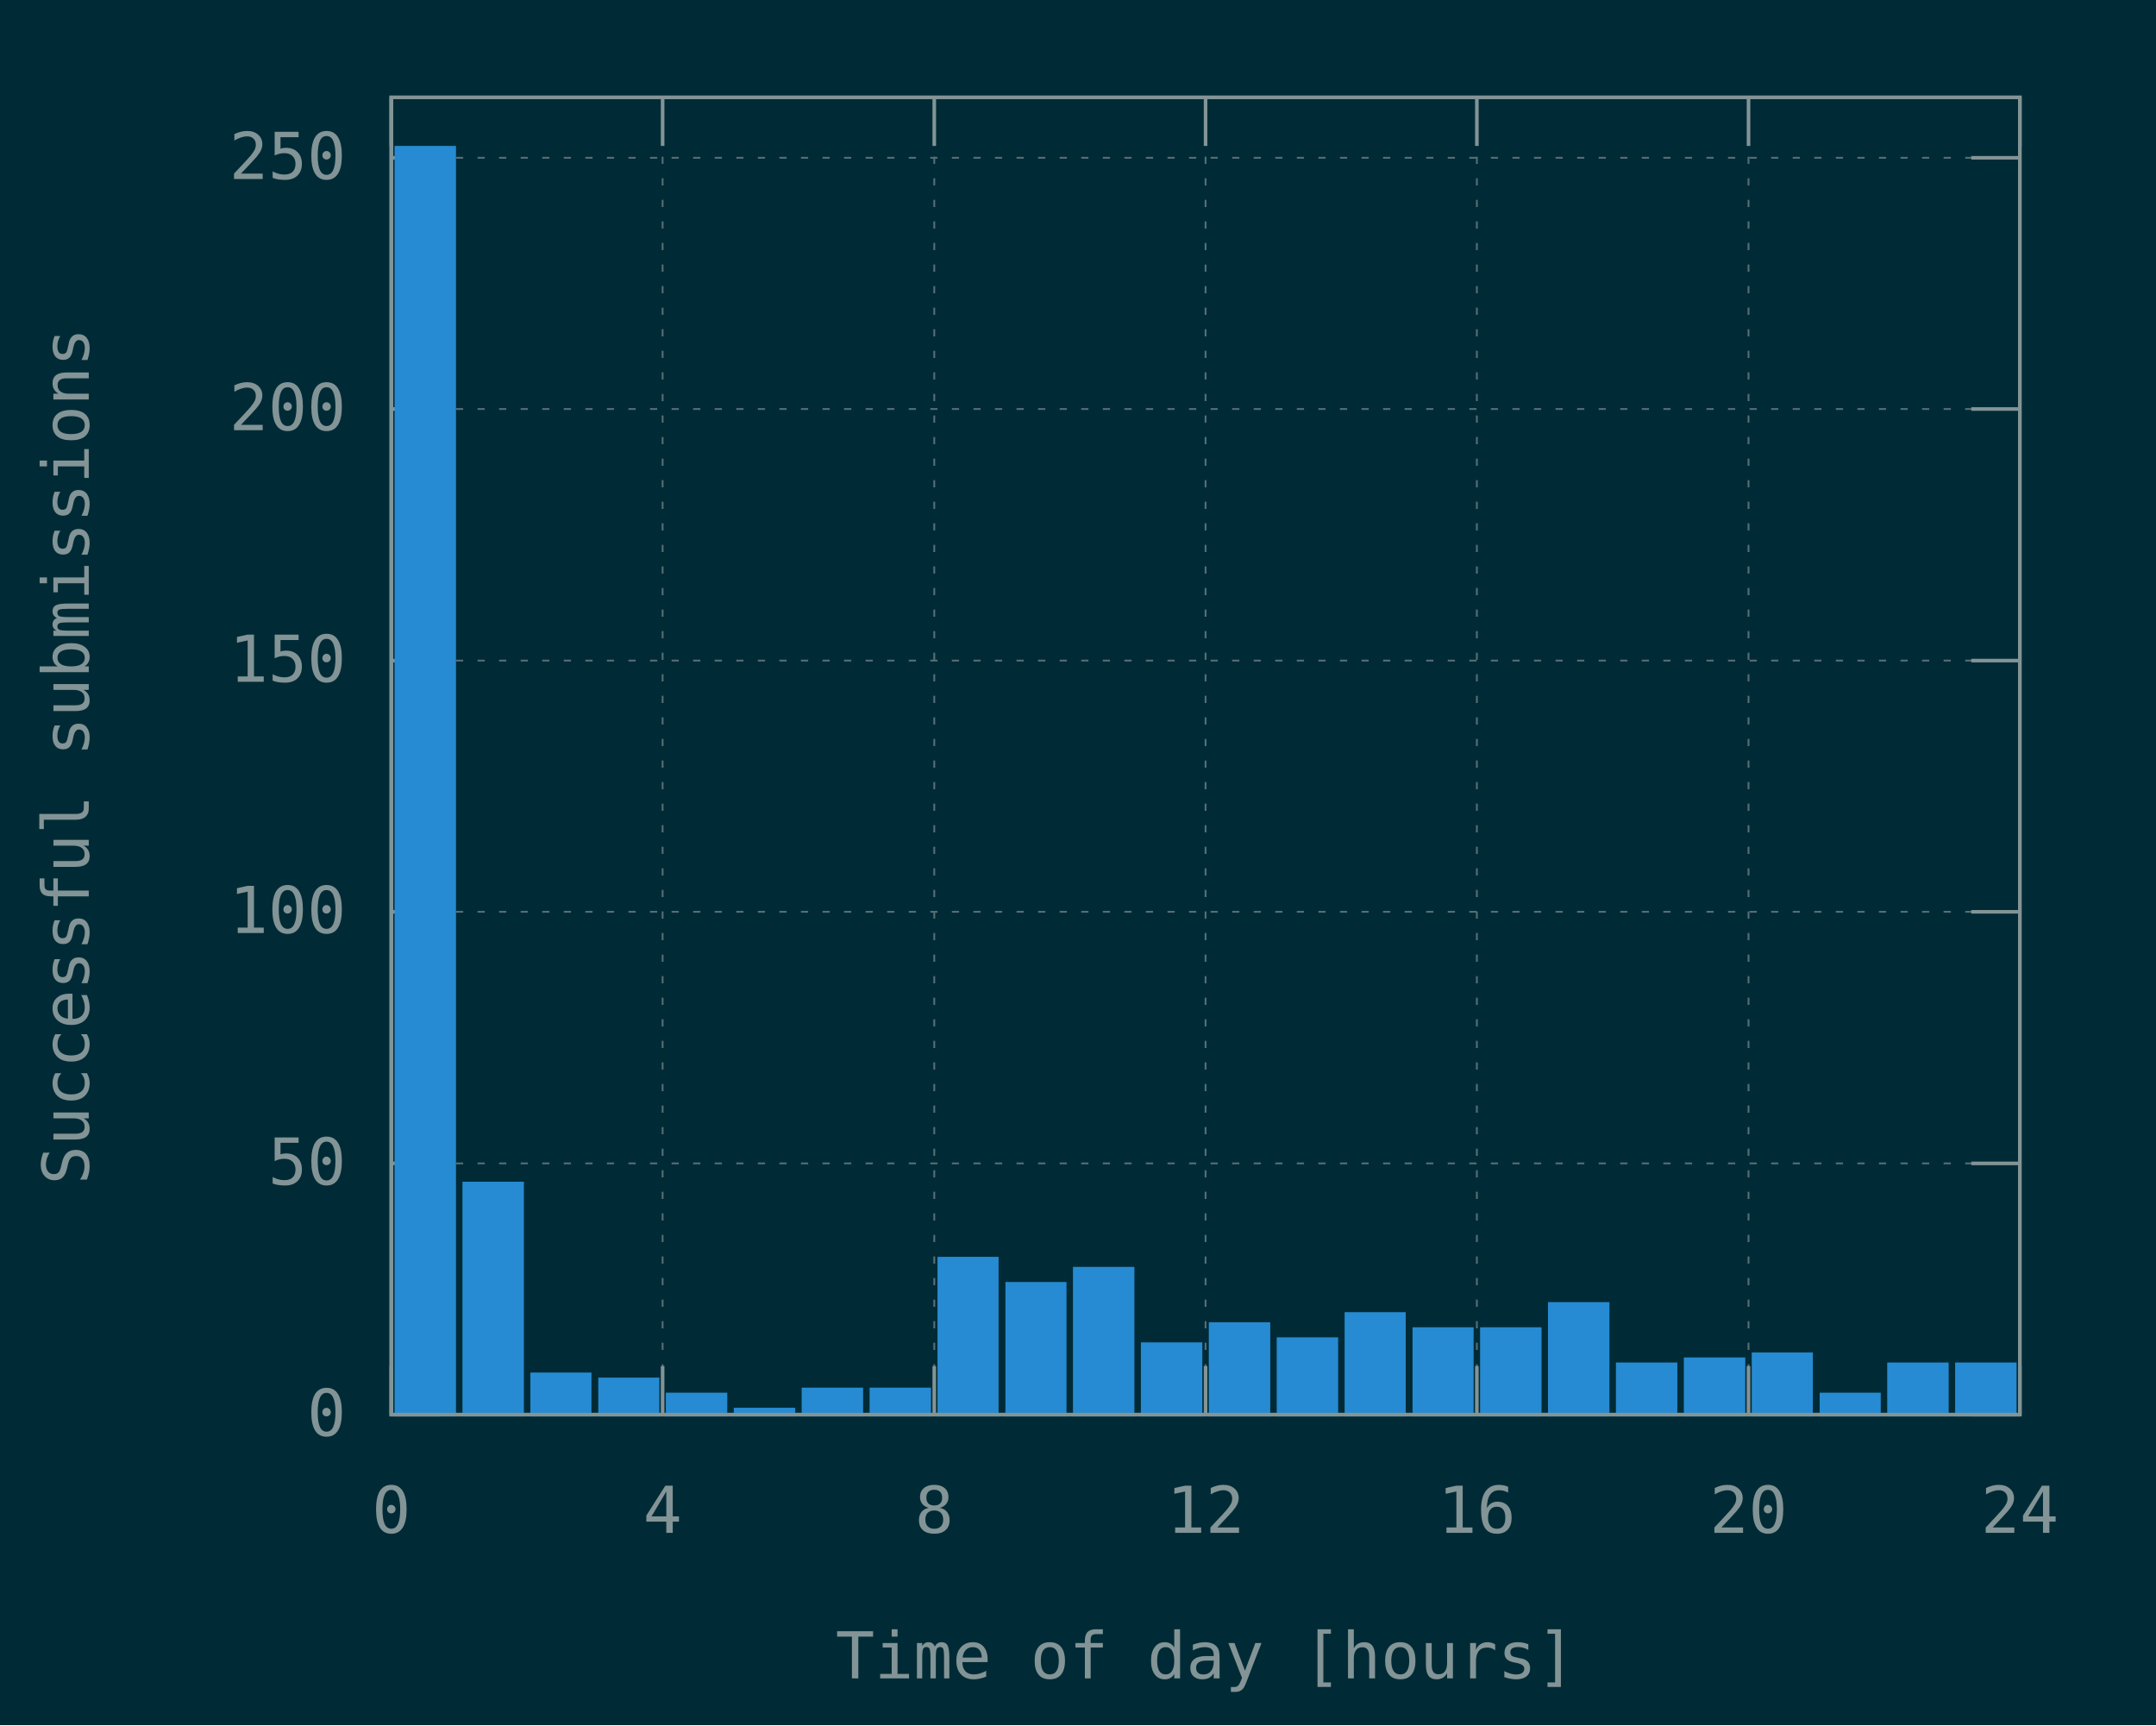
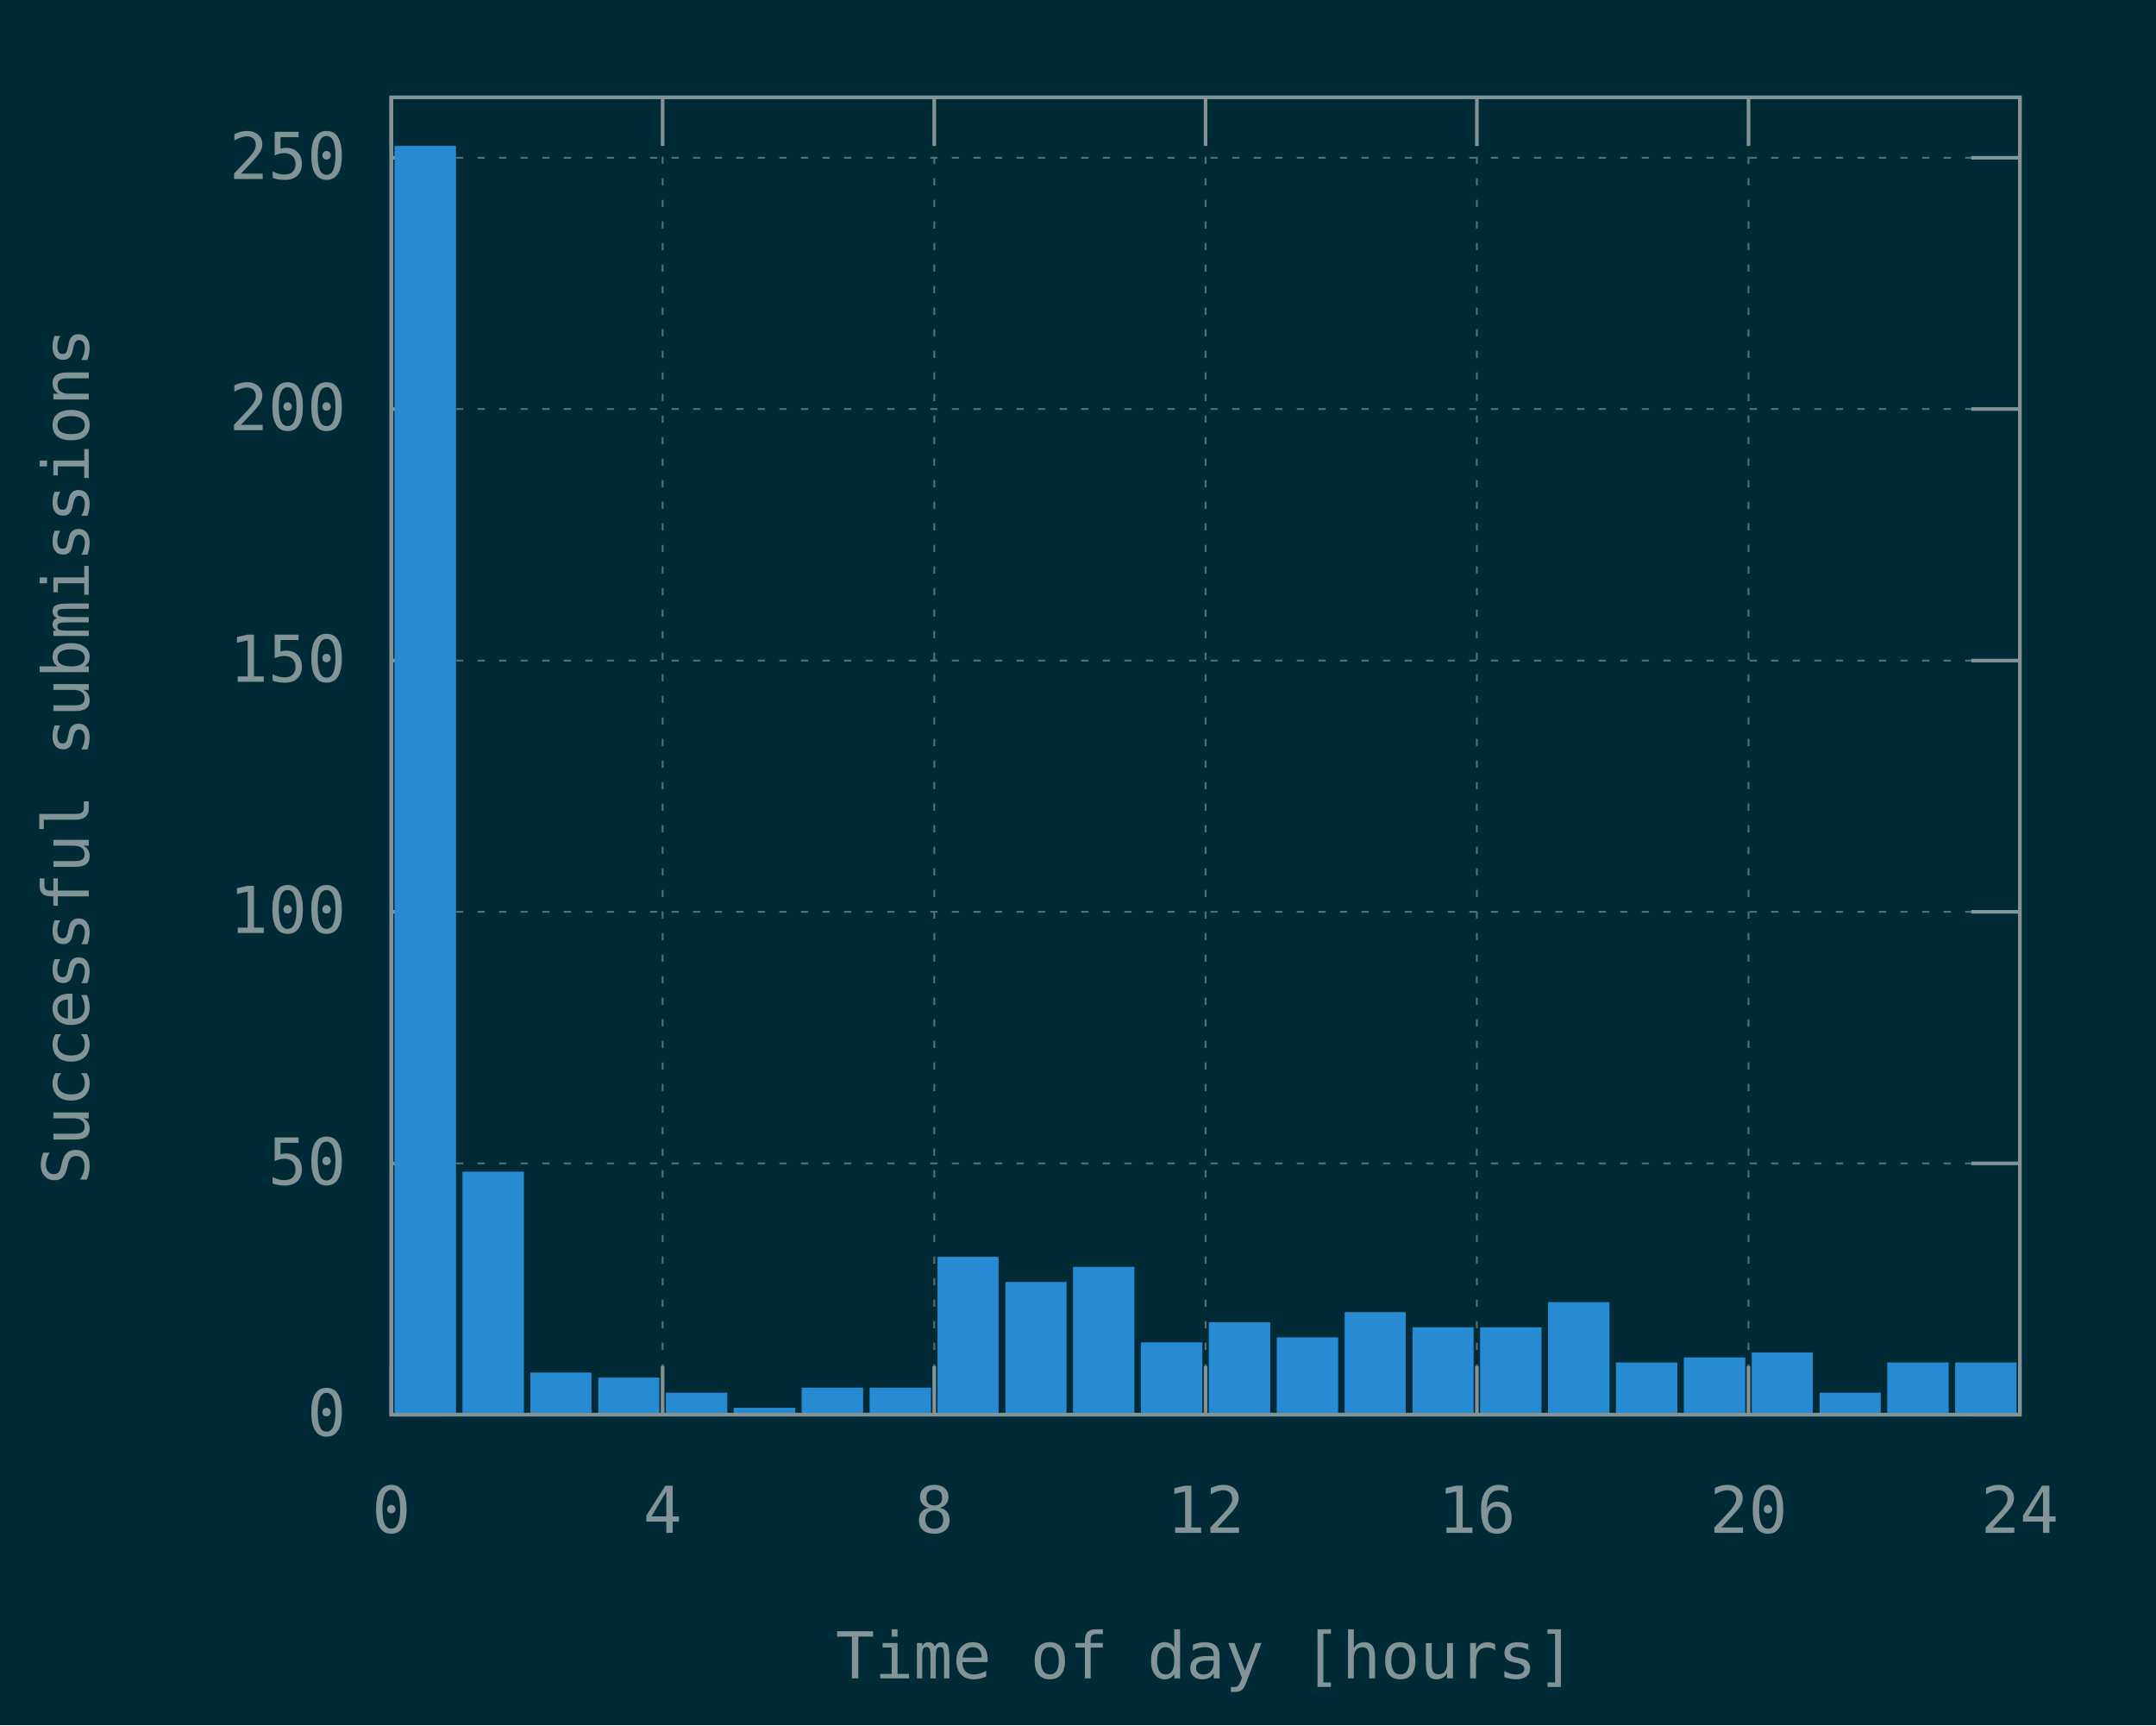
<svg xmlns="http://www.w3.org/2000/svg" xmlns:xlink="http://www.w3.org/1999/xlink" width="600" height="480" viewBox="0 0 600 480">
  <g id="gnuplot_canvas">
    <rect x="0" y="0" width="600" height="480" fill="#002b36" />
    <defs>
      <circle id="gpDot" r="0.5" stroke-width="0.5" stroke="currentColor" />
      <path id="gpPt0" stroke-width="0.148" stroke="currentColor" d="M-1,0 h2 M0,-1 v2" />
      <path id="gpPt1" stroke-width="0.148" stroke="currentColor" d="M-1,-1 L1,1 M1,-1 L-1,1" />
      <path id="gpPt2" stroke-width="0.148" stroke="currentColor" d="M-1,0 L1,0 M0,-1 L0,1 M-1,-1 L1,1 M-1,1 L1,-1" />
      <rect id="gpPt3" stroke-width="0.148" stroke="currentColor" x="-1" y="-1" width="2" height="2" />
      <rect id="gpPt4" stroke-width="0.148" stroke="currentColor" fill="currentColor" x="-1" y="-1" width="2" height="2" />
      <circle id="gpPt5" stroke-width="0.148" stroke="currentColor" cx="0" cy="0" r="1" />
      <use xlink:href="#gpPt5" id="gpPt6" fill="currentColor" stroke="none" />
      <path id="gpPt7" stroke-width="0.148" stroke="currentColor" d="M0,-1.33 L-1.33,0.67 L1.33,0.67 z" />
      <use xlink:href="#gpPt7" id="gpPt8" fill="currentColor" stroke="none" />
      <use xlink:href="#gpPt7" id="gpPt9" stroke="currentColor" transform="rotate(180)" />
      <use xlink:href="#gpPt9" id="gpPt10" fill="currentColor" stroke="none" />
      <use xlink:href="#gpPt3" id="gpPt11" stroke="currentColor" transform="rotate(45)" />
      <use xlink:href="#gpPt11" id="gpPt12" fill="currentColor" stroke="none" />
      <path id="gpPt13" stroke-width="0.148" stroke="currentColor" d="M0,1.330 L1.265,0.411 L0.782,-1.067 L-0.782,-1.076 L-1.265,0.411 z" />
      <use xlink:href="#gpPt13" id="gpPt14" fill="currentColor" stroke="none" />
      <filter id="textbox" filterUnits="objectBoundingBox" x="0" y="0" height="1" width="1">
        <feFlood flood-color="#002B36" flood-opacity="1" result="bgnd" />
        <feComposite in="SourceGraphic" in2="bgnd" operator="atop" />
      </filter>
      <filter id="greybox" filterUnits="objectBoundingBox" x="0" y="0" height="1" width="1">
        <feFlood flood-color="lightgrey" flood-opacity="1" result="grey" />
        <feComposite in="SourceGraphic" in2="grey" operator="atop" />
      </filter>
    </defs>
    <g fill="none" color="#002B36" stroke="currentColor" stroke-width="1.00" stroke-linecap="butt" stroke-linejoin="miter">
</g>
    <g fill="none" color="black" stroke="currentColor" stroke-width="1.00" stroke-linecap="butt" stroke-linejoin="miter">
</g>
    <g fill="none" color="black" stroke="rgb(131, 148, 150)" stroke-width="0.50" stroke-linecap="butt" stroke-linejoin="miter">
</g>
    <g fill="none" color="gray" stroke="currentColor" stroke-width="0.50" stroke-linecap="butt" stroke-linejoin="miter">
      <path stroke="rgb( 88, 110, 117)" stroke-dasharray="2,4" class="gridline" d="M108.9,393.6 L562.1,393.6  " />
    </g>
    <g fill="none" color="gray" stroke="rgb( 88, 110, 117)" stroke-width="1.00" stroke-linecap="butt" stroke-linejoin="miter">
</g>
    <g fill="none" color="black" stroke="currentColor" stroke-width="1.00" stroke-linecap="butt" stroke-linejoin="miter">
      <path stroke="rgb(131, 148, 150)" d="M108.9,393.6 L122.4,393.6 M562.1,393.6 L548.6,393.6  " />
      <g transform="translate(96.3,399.5)" stroke="none" fill="rgb(131,148,150)" font-family="Inconsolata" font-size="18.00" text-anchor="end">
        <text>
          <tspan font-family="Inconsolata"> 0</tspan>
        </text>
      </g>
    </g>
    <g fill="none" color="black" stroke="currentColor" stroke-width="1.00" stroke-linecap="butt" stroke-linejoin="miter">
</g>
    <g fill="none" color="black" stroke="rgb(131, 148, 150)" stroke-width="0.50" stroke-linecap="butt" stroke-linejoin="miter">
</g>
    <g fill="none" color="gray" stroke="currentColor" stroke-width="0.50" stroke-linecap="butt" stroke-linejoin="miter">
      <path stroke="rgb( 88, 110, 117)" stroke-dasharray="2,4" class="gridline" d="M108.9,323.7 L562.1,323.7  " />
    </g>
    <g fill="none" color="gray" stroke="rgb( 88, 110, 117)" stroke-width="1.00" stroke-linecap="butt" stroke-linejoin="miter">
</g>
    <g fill="none" color="black" stroke="currentColor" stroke-width="1.00" stroke-linecap="butt" stroke-linejoin="miter">
      <path stroke="rgb(131, 148, 150)" d="M108.9,323.7 L122.4,323.7 M562.1,323.7 L548.6,323.7  " />
      <g transform="translate(96.3,329.6)" stroke="none" fill="rgb(131,148,150)" font-family="Inconsolata" font-size="18.00" text-anchor="end">
        <text>
          <tspan font-family="Inconsolata"> 50</tspan>
        </text>
      </g>
    </g>
    <g fill="none" color="black" stroke="currentColor" stroke-width="1.00" stroke-linecap="butt" stroke-linejoin="miter">
</g>
    <g fill="none" color="black" stroke="rgb(131, 148, 150)" stroke-width="0.50" stroke-linecap="butt" stroke-linejoin="miter">
</g>
    <g fill="none" color="gray" stroke="currentColor" stroke-width="0.50" stroke-linecap="butt" stroke-linejoin="miter">
      <path stroke="rgb( 88, 110, 117)" stroke-dasharray="2,4" class="gridline" d="M108.9,253.7 L562.1,253.7  " />
    </g>
    <g fill="none" color="gray" stroke="rgb( 88, 110, 117)" stroke-width="1.00" stroke-linecap="butt" stroke-linejoin="miter">
</g>
    <g fill="none" color="black" stroke="currentColor" stroke-width="1.00" stroke-linecap="butt" stroke-linejoin="miter">
      <path stroke="rgb(131, 148, 150)" d="M108.9,253.7 L122.4,253.7 M562.1,253.7 L548.6,253.7  " />
      <g transform="translate(96.3,259.6)" stroke="none" fill="rgb(131,148,150)" font-family="Inconsolata" font-size="18.00" text-anchor="end">
        <text>
          <tspan font-family="Inconsolata"> 100</tspan>
        </text>
      </g>
    </g>
    <g fill="none" color="black" stroke="currentColor" stroke-width="1.00" stroke-linecap="butt" stroke-linejoin="miter">
</g>
    <g fill="none" color="black" stroke="rgb(131, 148, 150)" stroke-width="0.50" stroke-linecap="butt" stroke-linejoin="miter">
</g>
    <g fill="none" color="gray" stroke="currentColor" stroke-width="0.50" stroke-linecap="butt" stroke-linejoin="miter">
      <path stroke="rgb( 88, 110, 117)" stroke-dasharray="2,4" class="gridline" d="M108.9,183.8 L562.1,183.8  " />
    </g>
    <g fill="none" color="gray" stroke="rgb( 88, 110, 117)" stroke-width="1.00" stroke-linecap="butt" stroke-linejoin="miter">
</g>
    <g fill="none" color="black" stroke="currentColor" stroke-width="1.00" stroke-linecap="butt" stroke-linejoin="miter">
      <path stroke="rgb(131, 148, 150)" d="M108.9,183.8 L122.4,183.8 M562.1,183.8 L548.6,183.8  " />
      <g transform="translate(96.3,189.7)" stroke="none" fill="rgb(131,148,150)" font-family="Inconsolata" font-size="18.00" text-anchor="end">
        <text>
          <tspan font-family="Inconsolata"> 150</tspan>
        </text>
      </g>
    </g>
    <g fill="none" color="black" stroke="currentColor" stroke-width="1.00" stroke-linecap="butt" stroke-linejoin="miter">
</g>
    <g fill="none" color="black" stroke="rgb(131, 148, 150)" stroke-width="0.50" stroke-linecap="butt" stroke-linejoin="miter">
</g>
    <g fill="none" color="gray" stroke="currentColor" stroke-width="0.50" stroke-linecap="butt" stroke-linejoin="miter">
      <path stroke="rgb( 88, 110, 117)" stroke-dasharray="2,4" class="gridline" d="M108.9,113.8 L562.1,113.8  " />
    </g>
    <g fill="none" color="gray" stroke="rgb( 88, 110, 117)" stroke-width="1.00" stroke-linecap="butt" stroke-linejoin="miter">
</g>
    <g fill="none" color="black" stroke="currentColor" stroke-width="1.00" stroke-linecap="butt" stroke-linejoin="miter">
      <path stroke="rgb(131, 148, 150)" d="M108.9,113.8 L122.4,113.8 M562.1,113.8 L548.6,113.8  " />
      <g transform="translate(96.3,119.7)" stroke="none" fill="rgb(131,148,150)" font-family="Inconsolata" font-size="18.00" text-anchor="end">
        <text>
          <tspan font-family="Inconsolata"> 200</tspan>
        </text>
      </g>
    </g>
    <g fill="none" color="black" stroke="currentColor" stroke-width="1.00" stroke-linecap="butt" stroke-linejoin="miter">
</g>
    <g fill="none" color="black" stroke="rgb(131, 148, 150)" stroke-width="0.50" stroke-linecap="butt" stroke-linejoin="miter">
</g>
    <g fill="none" color="gray" stroke="currentColor" stroke-width="0.50" stroke-linecap="butt" stroke-linejoin="miter">
      <path stroke="rgb( 88, 110, 117)" stroke-dasharray="2,4" class="gridline" d="M108.9,43.9 L562.1,43.9  " />
    </g>
    <g fill="none" color="gray" stroke="rgb( 88, 110, 117)" stroke-width="1.00" stroke-linecap="butt" stroke-linejoin="miter">
</g>
    <g fill="none" color="black" stroke="currentColor" stroke-width="1.00" stroke-linecap="butt" stroke-linejoin="miter">
      <path stroke="rgb(131, 148, 150)" d="M108.9,43.9 L122.4,43.9 M562.1,43.9 L548.6,43.9  " />
      <g transform="translate(96.3,49.8)" stroke="none" fill="rgb(131,148,150)" font-family="Inconsolata" font-size="18.00" text-anchor="end">
        <text>
          <tspan font-family="Inconsolata"> 250</tspan>
        </text>
      </g>
    </g>
    <g fill="none" color="black" stroke="currentColor" stroke-width="1.00" stroke-linecap="butt" stroke-linejoin="miter">
</g>
    <g fill="none" color="black" stroke="rgb(131, 148, 150)" stroke-width="0.50" stroke-linecap="butt" stroke-linejoin="miter">
</g>
    <g fill="none" color="gray" stroke="currentColor" stroke-width="0.50" stroke-linecap="butt" stroke-linejoin="miter">
      <path stroke="rgb( 88, 110, 117)" stroke-dasharray="2,4" class="gridline" d="M108.9,393.6 L108.9,27.1  " />
    </g>
    <g fill="none" color="gray" stroke="rgb( 88, 110, 117)" stroke-width="1.00" stroke-linecap="butt" stroke-linejoin="miter">
</g>
    <g fill="none" color="black" stroke="currentColor" stroke-width="1.00" stroke-linecap="butt" stroke-linejoin="miter">
      <path stroke="rgb(131, 148, 150)" d="M108.9,393.6 L108.9,380.1 M108.9,27.1 L108.9,40.6  " />
      <g transform="translate(108.9,426.5)" stroke="none" fill="rgb(131,148,150)" font-family="Inconsolata" font-size="18.00" text-anchor="middle">
        <text>
          <tspan font-family="Inconsolata"> 0</tspan>
        </text>
      </g>
    </g>
    <g fill="none" color="black" stroke="currentColor" stroke-width="1.00" stroke-linecap="butt" stroke-linejoin="miter">
</g>
    <g fill="none" color="black" stroke="rgb(131, 148, 150)" stroke-width="0.50" stroke-linecap="butt" stroke-linejoin="miter">
</g>
    <g fill="none" color="gray" stroke="currentColor" stroke-width="0.50" stroke-linecap="butt" stroke-linejoin="miter">
      <path stroke="rgb( 88, 110, 117)" stroke-dasharray="2,4" class="gridline" d="M184.4,393.6 L184.4,27.1  " />
    </g>
    <g fill="none" color="gray" stroke="rgb( 88, 110, 117)" stroke-width="1.00" stroke-linecap="butt" stroke-linejoin="miter">
</g>
    <g fill="none" color="black" stroke="currentColor" stroke-width="1.00" stroke-linecap="butt" stroke-linejoin="miter">
      <path stroke="rgb(131, 148, 150)" d="M184.4,393.6 L184.4,380.1 M184.4,27.1 L184.4,40.6  " />
      <g transform="translate(184.4,426.5)" stroke="none" fill="rgb(131,148,150)" font-family="Inconsolata" font-size="18.00" text-anchor="middle">
        <text>
          <tspan font-family="Inconsolata"> 4</tspan>
        </text>
      </g>
    </g>
    <g fill="none" color="black" stroke="currentColor" stroke-width="1.00" stroke-linecap="butt" stroke-linejoin="miter">
</g>
    <g fill="none" color="black" stroke="rgb(131, 148, 150)" stroke-width="0.50" stroke-linecap="butt" stroke-linejoin="miter">
</g>
    <g fill="none" color="gray" stroke="currentColor" stroke-width="0.50" stroke-linecap="butt" stroke-linejoin="miter">
      <path stroke="rgb( 88, 110, 117)" stroke-dasharray="2,4" class="gridline" d="M260.0,393.6 L260.0,27.1  " />
    </g>
    <g fill="none" color="gray" stroke="rgb( 88, 110, 117)" stroke-width="1.00" stroke-linecap="butt" stroke-linejoin="miter">
</g>
    <g fill="none" color="black" stroke="currentColor" stroke-width="1.00" stroke-linecap="butt" stroke-linejoin="miter">
      <path stroke="rgb(131, 148, 150)" d="M260.0,393.6 L260.0,380.1 M260.0,27.1 L260.0,40.6  " />
      <g transform="translate(260.0,426.5)" stroke="none" fill="rgb(131,148,150)" font-family="Inconsolata" font-size="18.00" text-anchor="middle">
        <text>
          <tspan font-family="Inconsolata"> 8</tspan>
        </text>
      </g>
    </g>
    <g fill="none" color="black" stroke="currentColor" stroke-width="1.00" stroke-linecap="butt" stroke-linejoin="miter">
</g>
    <g fill="none" color="black" stroke="rgb(131, 148, 150)" stroke-width="0.50" stroke-linecap="butt" stroke-linejoin="miter">
</g>
    <g fill="none" color="gray" stroke="currentColor" stroke-width="0.50" stroke-linecap="butt" stroke-linejoin="miter">
      <path stroke="rgb( 88, 110, 117)" stroke-dasharray="2,4" class="gridline" d="M335.5,393.6 L335.5,27.1  " />
    </g>
    <g fill="none" color="gray" stroke="rgb( 88, 110, 117)" stroke-width="1.00" stroke-linecap="butt" stroke-linejoin="miter">
</g>
    <g fill="none" color="black" stroke="currentColor" stroke-width="1.00" stroke-linecap="butt" stroke-linejoin="miter">
      <path stroke="rgb(131, 148, 150)" d="M335.5,393.6 L335.5,380.1 M335.5,27.1 L335.5,40.6  " />
      <g transform="translate(335.5,426.5)" stroke="none" fill="rgb(131,148,150)" font-family="Inconsolata" font-size="18.00" text-anchor="middle">
        <text>
          <tspan font-family="Inconsolata"> 12</tspan>
        </text>
      </g>
    </g>
    <g fill="none" color="black" stroke="currentColor" stroke-width="1.00" stroke-linecap="butt" stroke-linejoin="miter">
</g>
    <g fill="none" color="black" stroke="rgb(131, 148, 150)" stroke-width="0.50" stroke-linecap="butt" stroke-linejoin="miter">
</g>
    <g fill="none" color="gray" stroke="currentColor" stroke-width="0.50" stroke-linecap="butt" stroke-linejoin="miter">
      <path stroke="rgb( 88, 110, 117)" stroke-dasharray="2,4" class="gridline" d="M411.0,393.6 L411.0,27.1  " />
    </g>
    <g fill="none" color="gray" stroke="rgb( 88, 110, 117)" stroke-width="1.00" stroke-linecap="butt" stroke-linejoin="miter">
</g>
    <g fill="none" color="black" stroke="currentColor" stroke-width="1.00" stroke-linecap="butt" stroke-linejoin="miter">
      <path stroke="rgb(131, 148, 150)" d="M411.0,393.6 L411.0,380.1 M411.0,27.1 L411.0,40.6  " />
      <g transform="translate(411.0,426.5)" stroke="none" fill="rgb(131,148,150)" font-family="Inconsolata" font-size="18.00" text-anchor="middle">
        <text>
          <tspan font-family="Inconsolata"> 16</tspan>
        </text>
      </g>
    </g>
    <g fill="none" color="black" stroke="currentColor" stroke-width="1.00" stroke-linecap="butt" stroke-linejoin="miter">
</g>
    <g fill="none" color="black" stroke="rgb(131, 148, 150)" stroke-width="0.50" stroke-linecap="butt" stroke-linejoin="miter">
</g>
    <g fill="none" color="gray" stroke="currentColor" stroke-width="0.50" stroke-linecap="butt" stroke-linejoin="miter">
      <path stroke="rgb( 88, 110, 117)" stroke-dasharray="2,4" class="gridline" d="M486.6,393.6 L486.6,40.6 L486.6,27.1  " />
    </g>
    <g fill="none" color="gray" stroke="rgb( 88, 110, 117)" stroke-width="1.00" stroke-linecap="butt" stroke-linejoin="miter">
</g>
    <g fill="none" color="black" stroke="currentColor" stroke-width="1.00" stroke-linecap="butt" stroke-linejoin="miter">
      <path stroke="rgb(131, 148, 150)" d="M486.6,393.6 L486.6,380.1 M486.6,27.1 L486.6,40.6  " />
      <g transform="translate(486.6,426.5)" stroke="none" fill="rgb(131,148,150)" font-family="Inconsolata" font-size="18.00" text-anchor="middle">
        <text>
          <tspan font-family="Inconsolata"> 20</tspan>
        </text>
      </g>
    </g>
    <g fill="none" color="black" stroke="currentColor" stroke-width="1.00" stroke-linecap="butt" stroke-linejoin="miter">
</g>
    <g fill="none" color="black" stroke="rgb(131, 148, 150)" stroke-width="0.50" stroke-linecap="butt" stroke-linejoin="miter">
</g>
    <g fill="none" color="gray" stroke="currentColor" stroke-width="0.50" stroke-linecap="butt" stroke-linejoin="miter">
      <path stroke="rgb( 88, 110, 117)" stroke-dasharray="2,4" class="gridline" d="M562.1,393.6 L562.1,27.1  " />
    </g>
    <g fill="none" color="gray" stroke="rgb( 88, 110, 117)" stroke-width="1.00" stroke-linecap="butt" stroke-linejoin="miter">
</g>
    <g fill="none" color="black" stroke="currentColor" stroke-width="1.00" stroke-linecap="butt" stroke-linejoin="miter">
      <path stroke="rgb(131, 148, 150)" d="M562.1,393.6 L562.1,380.1 M562.1,27.1 L562.1,40.6  " />
      <g transform="translate(562.1,426.5)" stroke="none" fill="rgb(131,148,150)" font-family="Inconsolata" font-size="18.00" text-anchor="middle">
        <text>
          <tspan font-family="Inconsolata"> 24</tspan>
        </text>
      </g>
    </g>
    <g fill="none" color="black" stroke="currentColor" stroke-width="1.00" stroke-linecap="butt" stroke-linejoin="miter">
</g>
    <g fill="none" color="black" stroke="currentColor" stroke-width="1.00" stroke-linecap="butt" stroke-linejoin="miter">
      <path stroke="rgb(131, 148, 150)" d="M108.9,27.1 L108.9,393.6 L562.1,393.6 L562.1,27.1 L108.9,27.1 Z  " />
    </g>
    <g fill="none" color="black" stroke="currentColor" stroke-width="1.00" stroke-linecap="butt" stroke-linejoin="miter">
      <g transform="translate(24.7,210.4) rotate(270)" stroke="none" fill="rgb(131,148,150)" font-family="Inconsolata" font-size="18.00" text-anchor="middle">
        <text>
          <tspan font-family="Inconsolata">Successful submissions</tspan>
        </text>
      </g>
    </g>
    <g fill="none" color="black" stroke="currentColor" stroke-width="1.00" stroke-linecap="butt" stroke-linejoin="miter">
      <g transform="translate(335.5,467.0)" stroke="none" fill="rgb(131,148,150)" font-family="Inconsolata" font-size="18.00" text-anchor="middle">
        <text>
          <tspan font-family="Inconsolata">Time of day [hours]</tspan>
        </text>
      </g>
    </g>
    <g fill="none" color="black" stroke="currentColor" stroke-width="1.00" stroke-linecap="butt" stroke-linejoin="miter">
</g>
    <g id="gnuplot_plot_1">
      <g fill="none" color="black" stroke="currentColor" stroke-width="1.00" stroke-linecap="butt" stroke-linejoin="miter">
        <g stroke="none" shape-rendering="crispEdges">
          <polygon fill="rgb( 38, 139, 210)" points="110.3,393.6 126.5,393.6 126.5,41.0 110.3,41.0 " />
        </g>
        <path stroke="rgb( 38, 139, 210)" d="M110.3,393.6 L110.3,41.1 L126.4,41.1 L126.4,393.6 L110.3,393.6 Z  " />
        <g stroke="none" shape-rendering="crispEdges">
-           <polygon fill="rgb( 38, 139, 210)" points="129.2,393.6 145.4,393.6 145.4,329.2 129.2,329.2 " />
-         </g>
-         <path stroke="rgb( 38, 139, 210)" d="M129.2,393.6 L129.2,329.3 L145.3,329.3 L145.3,393.6 L129.2,393.6 Z  " />
+           <polygon fill="rgb( 38, 139, 210)" points="129.2,393.6 145.4,393.6 145.4,326.4 129.2,326.4 " />
+         </g>
+         <path stroke="rgb( 38, 139, 210)" d="M129.2,393.6 L129.2,326.5 L145.3,326.5 L145.3,393.6 L129.2,393.6 Z  " />
        <g stroke="none" shape-rendering="crispEdges">
          <polygon fill="rgb( 38, 139, 210)" points="148.1,393.6 164.2,393.6 164.2,382.3 148.1,382.3 " />
        </g>
        <path stroke="rgb( 38, 139, 210)" d="M148.1,393.6 L148.1,382.4 L164.1,382.4 L164.1,393.6 L148.1,393.6 Z  " />
        <g stroke="none" shape-rendering="crispEdges">
          <polygon fill="rgb( 38, 139, 210)" points="167.0,393.6 183.1,393.6 183.1,383.7 167.0,383.7 " />
        </g>
        <path stroke="rgb( 38, 139, 210)" d="M167.0,393.6 L167.0,383.8 L183.0,383.8 L183.0,393.6 L167.0,393.6 Z  " />
        <g stroke="none" shape-rendering="crispEdges">
          <polygon fill="rgb( 38, 139, 210)" points="185.8,393.6 202.0,393.6 202.0,387.9 185.8,387.9 " />
        </g>
        <path stroke="rgb( 38, 139, 210)" d="M185.8,393.6 L185.8,388.0 L201.9,388.0 L201.9,393.6 L185.8,393.6 Z  " />
        <g stroke="none" shape-rendering="crispEdges">
          <polygon fill="rgb( 38, 139, 210)" points="204.7,393.6 220.9,393.6 220.9,392.1 204.7,392.1 " />
        </g>
        <path stroke="rgb( 38, 139, 210)" d="M204.7,393.6 L204.7,392.2 L220.8,392.2 L220.8,393.6 L204.7,393.6 Z  " />
        <g stroke="none" shape-rendering="crispEdges">
          <polygon fill="rgb( 38, 139, 210)" points="223.6,393.6 239.8,393.6 239.8,386.5 223.6,386.5 " />
        </g>
        <path stroke="rgb( 38, 139, 210)" d="M223.6,393.6 L223.6,386.6 L239.7,386.6 L239.7,393.6 L223.6,393.6 Z  " />
        <g stroke="none" shape-rendering="crispEdges">
          <polygon fill="rgb( 38, 139, 210)" points="242.5,393.6 258.7,393.6 258.7,386.5 242.5,386.5 " />
        </g>
        <path stroke="rgb( 38, 139, 210)" d="M242.5,393.6 L242.5,386.6 L258.6,386.6 L258.6,393.6 L242.5,393.6 Z  " />
        <g stroke="none" shape-rendering="crispEdges">
          <polygon fill="rgb( 38, 139, 210)" points="261.4,393.6 277.5,393.6 277.5,350.1 261.4,350.1 " />
        </g>
        <path stroke="rgb( 38, 139, 210)" d="M261.4,393.6 L261.4,350.2 L277.4,350.2 L277.4,393.6 L261.4,393.6 Z  " />
        <g stroke="none" shape-rendering="crispEdges">
          <polygon fill="rgb( 38, 139, 210)" points="280.3,393.6 296.4,393.6 296.4,357.1 280.3,357.1 " />
        </g>
        <path stroke="rgb( 38, 139, 210)" d="M280.3,393.6 L280.3,357.2 L296.3,357.2 L296.3,393.6 L280.3,393.6 Z  " />
        <g stroke="none" shape-rendering="crispEdges">
          <polygon fill="rgb( 38, 139, 210)" points="299.1,393.6 315.3,393.6 315.3,352.9 299.1,352.9 " />
        </g>
        <path stroke="rgb( 38, 139, 210)" d="M299.1,393.6 L299.1,353.0 L315.2,353.0 L315.2,393.6 L299.1,393.6 Z  " />
        <g stroke="none" shape-rendering="crispEdges">
          <polygon fill="rgb( 38, 139, 210)" points="318.0,393.6 334.2,393.6 334.2,373.9 318.0,373.9 " />
        </g>
        <path stroke="rgb( 38, 139, 210)" d="M318.0,393.6 L318.0,374.0 L334.1,374.0 L334.1,393.6 L318.0,393.6 Z  " />
        <g stroke="none" shape-rendering="crispEdges">
          <polygon fill="rgb( 38, 139, 210)" points="336.9,393.6 353.1,393.6 353.1,368.3 336.9,368.3 " />
        </g>
        <path stroke="rgb( 38, 139, 210)" d="M336.9,393.6 L336.9,368.4 L353.0,368.4 L353.0,393.6 L336.9,393.6 Z  " />
        <g stroke="none" shape-rendering="crispEdges">
          <polygon fill="rgb( 38, 139, 210)" points="355.8,393.6 372.0,393.6 372.0,372.5 355.8,372.5 " />
        </g>
        <path stroke="rgb( 38, 139, 210)" d="M355.8,393.6 L355.8,372.6 L371.9,372.6 L371.9,393.6 L355.8,393.6 Z  " />
        <g stroke="none" shape-rendering="crispEdges">
          <polygon fill="rgb( 38, 139, 210)" points="374.7,393.6 390.8,393.6 390.8,365.5 374.7,365.5 " />
        </g>
        <path stroke="rgb( 38, 139, 210)" d="M374.7,393.6 L374.7,365.6 L390.7,365.6 L390.7,393.6 L374.7,393.6 Z  " />
        <g stroke="none" shape-rendering="crispEdges">
          <polygon fill="rgb( 38, 139, 210)" points="393.6,393.6 409.7,393.6 409.7,369.7 393.6,369.7 " />
        </g>
        <path stroke="rgb( 38, 139, 210)" d="M393.6,393.6 L393.6,369.8 L409.6,369.8 L409.6,393.6 L393.6,393.6 Z  " />
        <g stroke="none" shape-rendering="crispEdges">
          <polygon fill="rgb( 38, 139, 210)" points="412.4,393.6 428.6,393.6 428.6,369.7 412.4,369.7 " />
        </g>
        <path stroke="rgb( 38, 139, 210)" d="M412.4,393.6 L412.4,369.8 L428.5,369.8 L428.5,393.6 L412.4,393.6 Z  " />
        <g stroke="none" shape-rendering="crispEdges">
          <polygon fill="rgb( 38, 139, 210)" points="431.3,393.6 447.5,393.6 447.5,362.7 431.3,362.7 " />
        </g>
        <path stroke="rgb( 38, 139, 210)" d="M431.3,393.6 L431.3,362.8 L447.4,362.8 L447.4,393.6 L431.3,393.6 Z  " />
        <g stroke="none" shape-rendering="crispEdges">
          <polygon fill="rgb( 38, 139, 210)" points="450.2,393.6 466.4,393.6 466.4,379.5 450.2,379.5 " />
        </g>
        <path stroke="rgb( 38, 139, 210)" d="M450.2,393.6 L450.2,379.6 L466.3,379.6 L466.3,393.6 L450.2,393.6 Z  " />
        <g stroke="none" shape-rendering="crispEdges">
          <polygon fill="rgb( 38, 139, 210)" points="469.1,393.6 485.3,393.6 485.3,378.1 469.1,378.1 " />
        </g>
        <path stroke="rgb( 38, 139, 210)" d="M469.1,393.6 L469.1,378.2 L485.2,378.2 L485.2,393.6 L469.1,393.6 Z  " />
        <g stroke="none" shape-rendering="crispEdges">
          <polygon fill="rgb( 38, 139, 210)" points="488.0,393.6 504.1,393.6 504.1,376.7 488.0,376.7 " />
        </g>
        <path stroke="rgb( 38, 139, 210)" d="M488.0,393.6 L488.0,376.8 L504.0,376.8 L504.0,393.6 L488.0,393.6 Z  " />
        <g stroke="none" shape-rendering="crispEdges">
          <polygon fill="rgb( 38, 139, 210)" points="506.9,393.6 523.0,393.6 523.0,387.9 506.9,387.9 " />
        </g>
        <path stroke="rgb( 38, 139, 210)" d="M506.9,393.6 L506.9,388.0 L522.9,388.0 L522.9,393.6 L506.9,393.6 Z  " />
        <g stroke="none" shape-rendering="crispEdges">
          <polygon fill="rgb( 38, 139, 210)" points="525.7,393.6 541.9,393.6 541.9,379.5 525.7,379.5 " />
        </g>
        <path stroke="rgb( 38, 139, 210)" d="M525.7,393.6 L525.7,379.6 L541.8,379.6 L541.8,393.6 L525.7,393.6 Z  " />
        <g stroke="none" shape-rendering="crispEdges">
          <polygon fill="rgb( 38, 139, 210)" points="544.6,393.6 560.8,393.6 560.8,379.5 544.6,379.5 " />
        </g>
        <path stroke="rgb( 38, 139, 210)" d="M544.6,393.6 L544.6,379.6 L560.7,379.6 L560.7,393.6 L544.6,393.6 Z  " />
      </g>
    </g>
    <g fill="none" color="#002B36" stroke="rgb( 38, 139, 210)" stroke-width="2.00" stroke-linecap="butt" stroke-linejoin="miter">
</g>
    <g fill="none" color="black" stroke="currentColor" stroke-width="2.00" stroke-linecap="butt" stroke-linejoin="miter">
</g>
    <g fill="none" color="black" stroke="black" stroke-width="1.00" stroke-linecap="butt" stroke-linejoin="miter">
</g>
    <g fill="none" color="black" stroke="currentColor" stroke-width="1.00" stroke-linecap="butt" stroke-linejoin="miter">
      <path stroke="rgb(131, 148, 150)" d="M108.9,27.1 L108.9,393.6 L562.1,393.6 L562.1,27.1 L108.9,27.1 Z  " />
    </g>
    <g fill="none" color="black" stroke="currentColor" stroke-width="1.00" stroke-linecap="butt" stroke-linejoin="miter">
</g>
  </g>
</svg>
